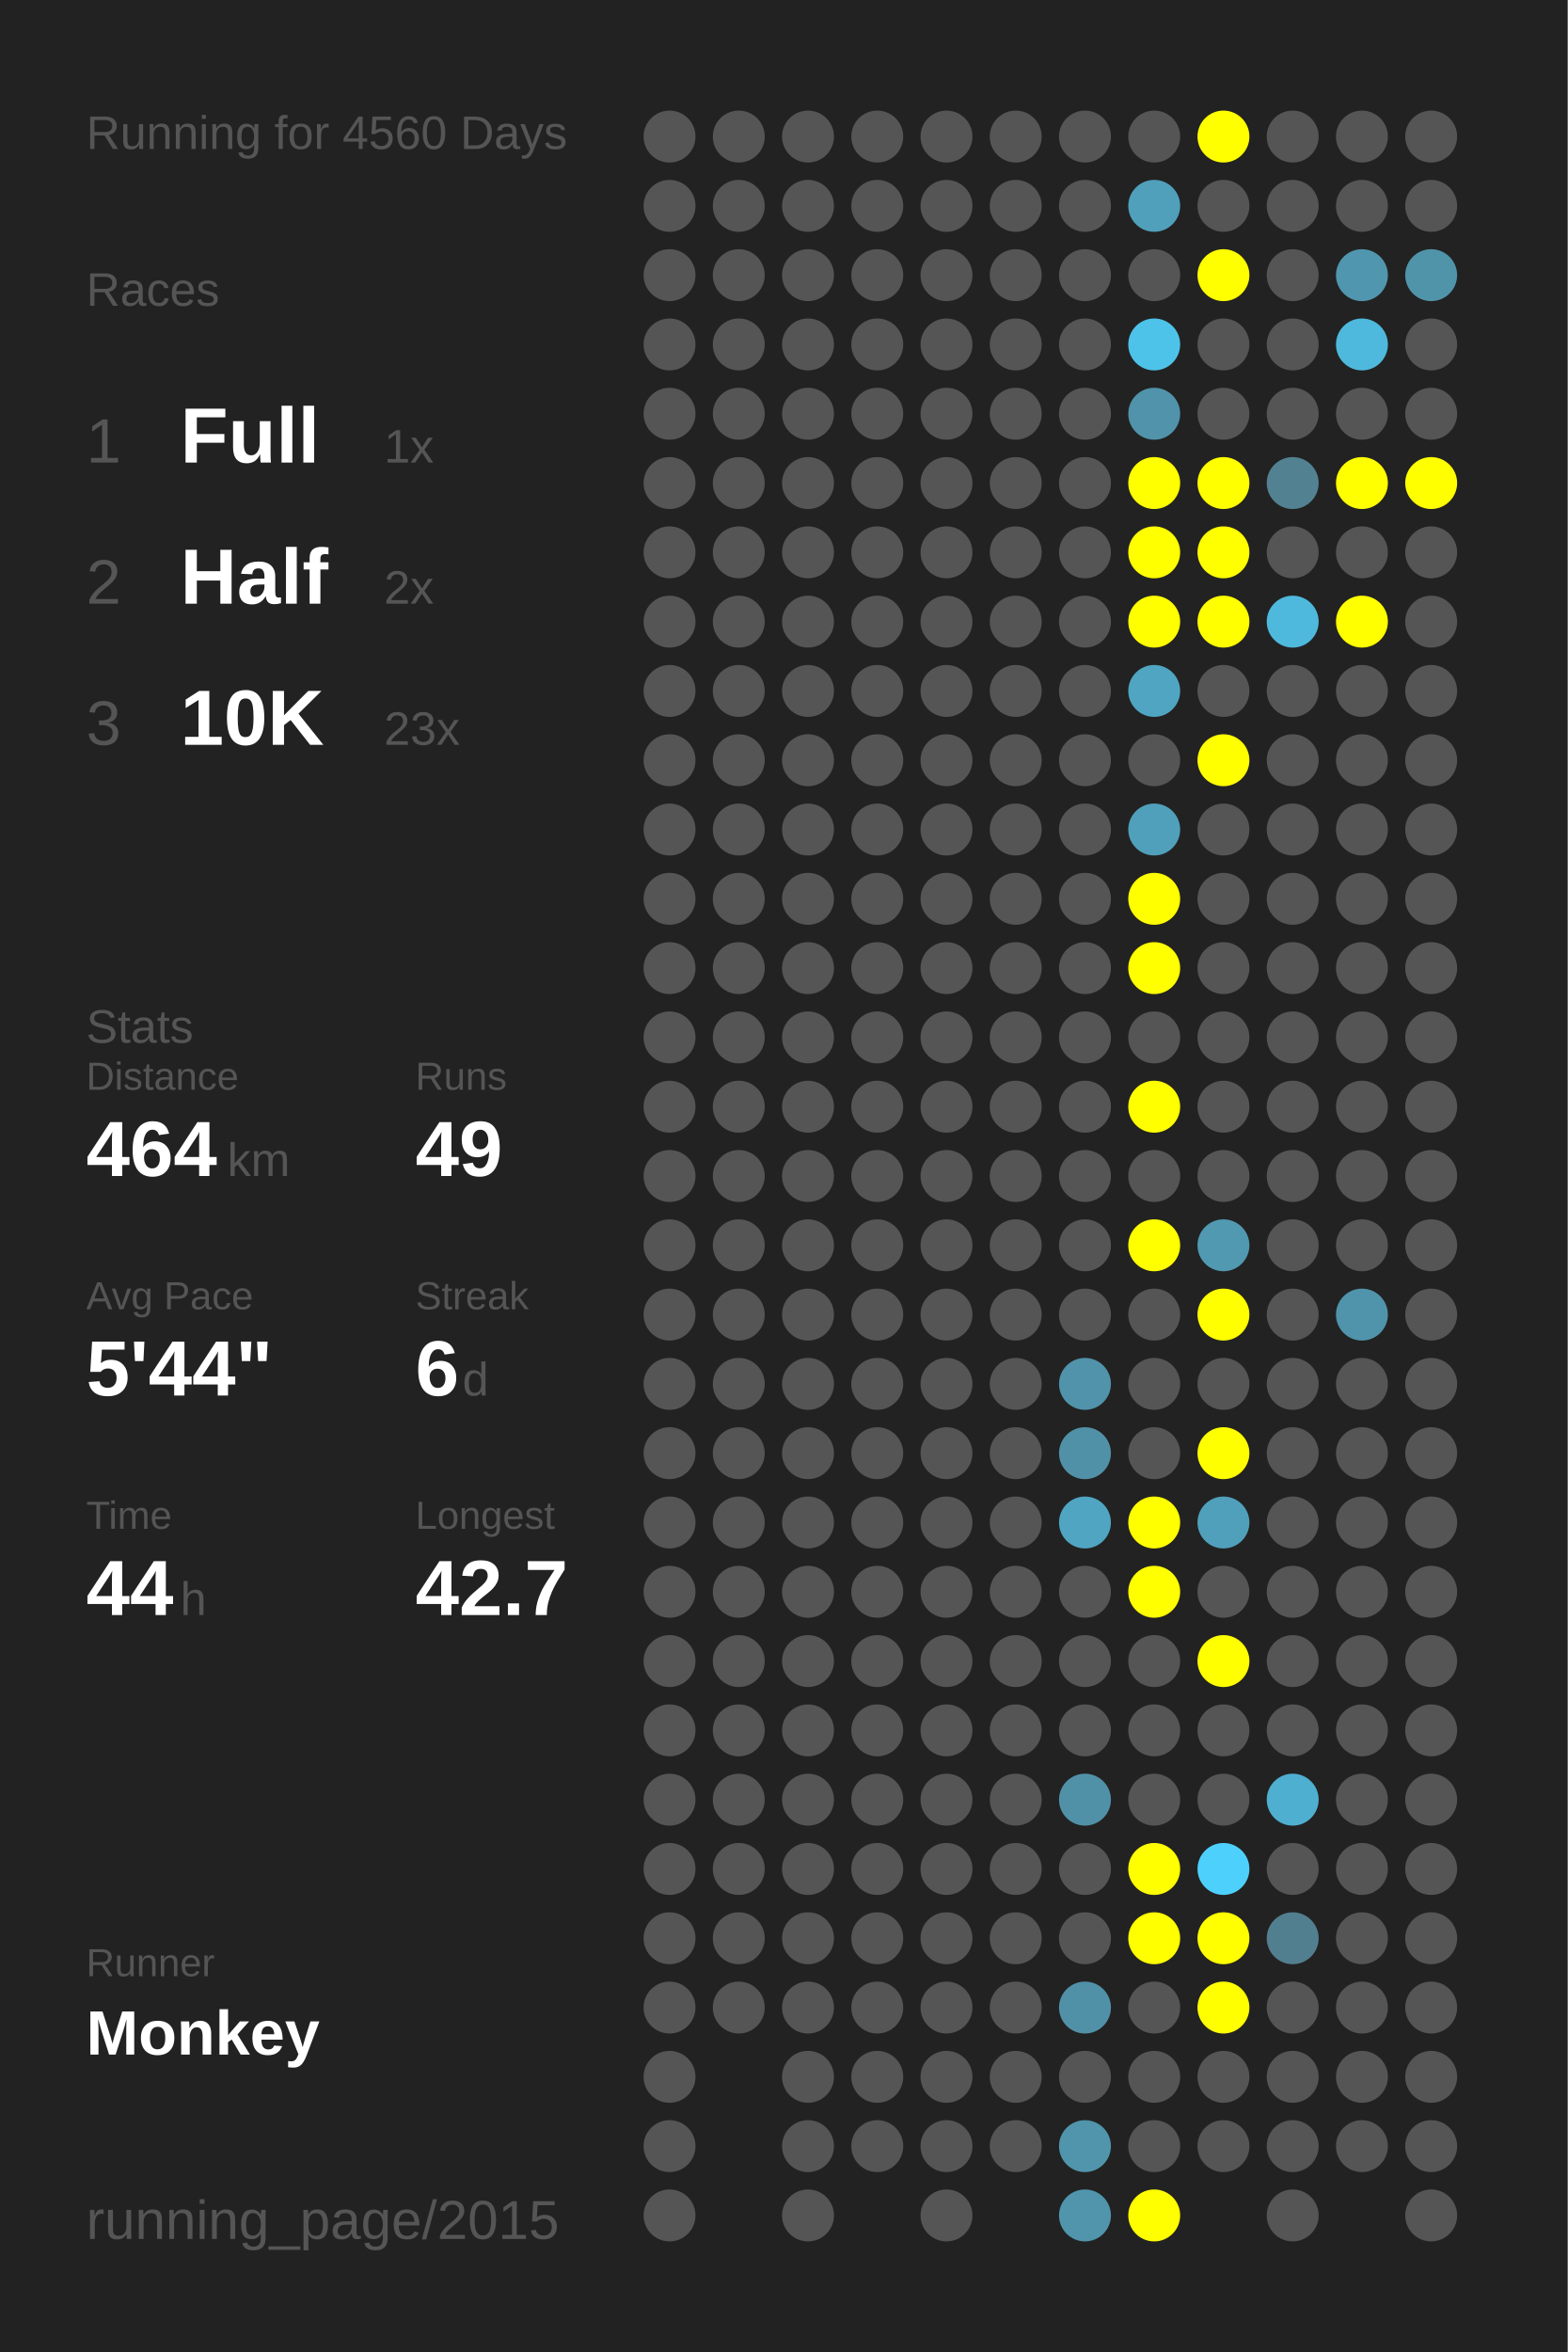
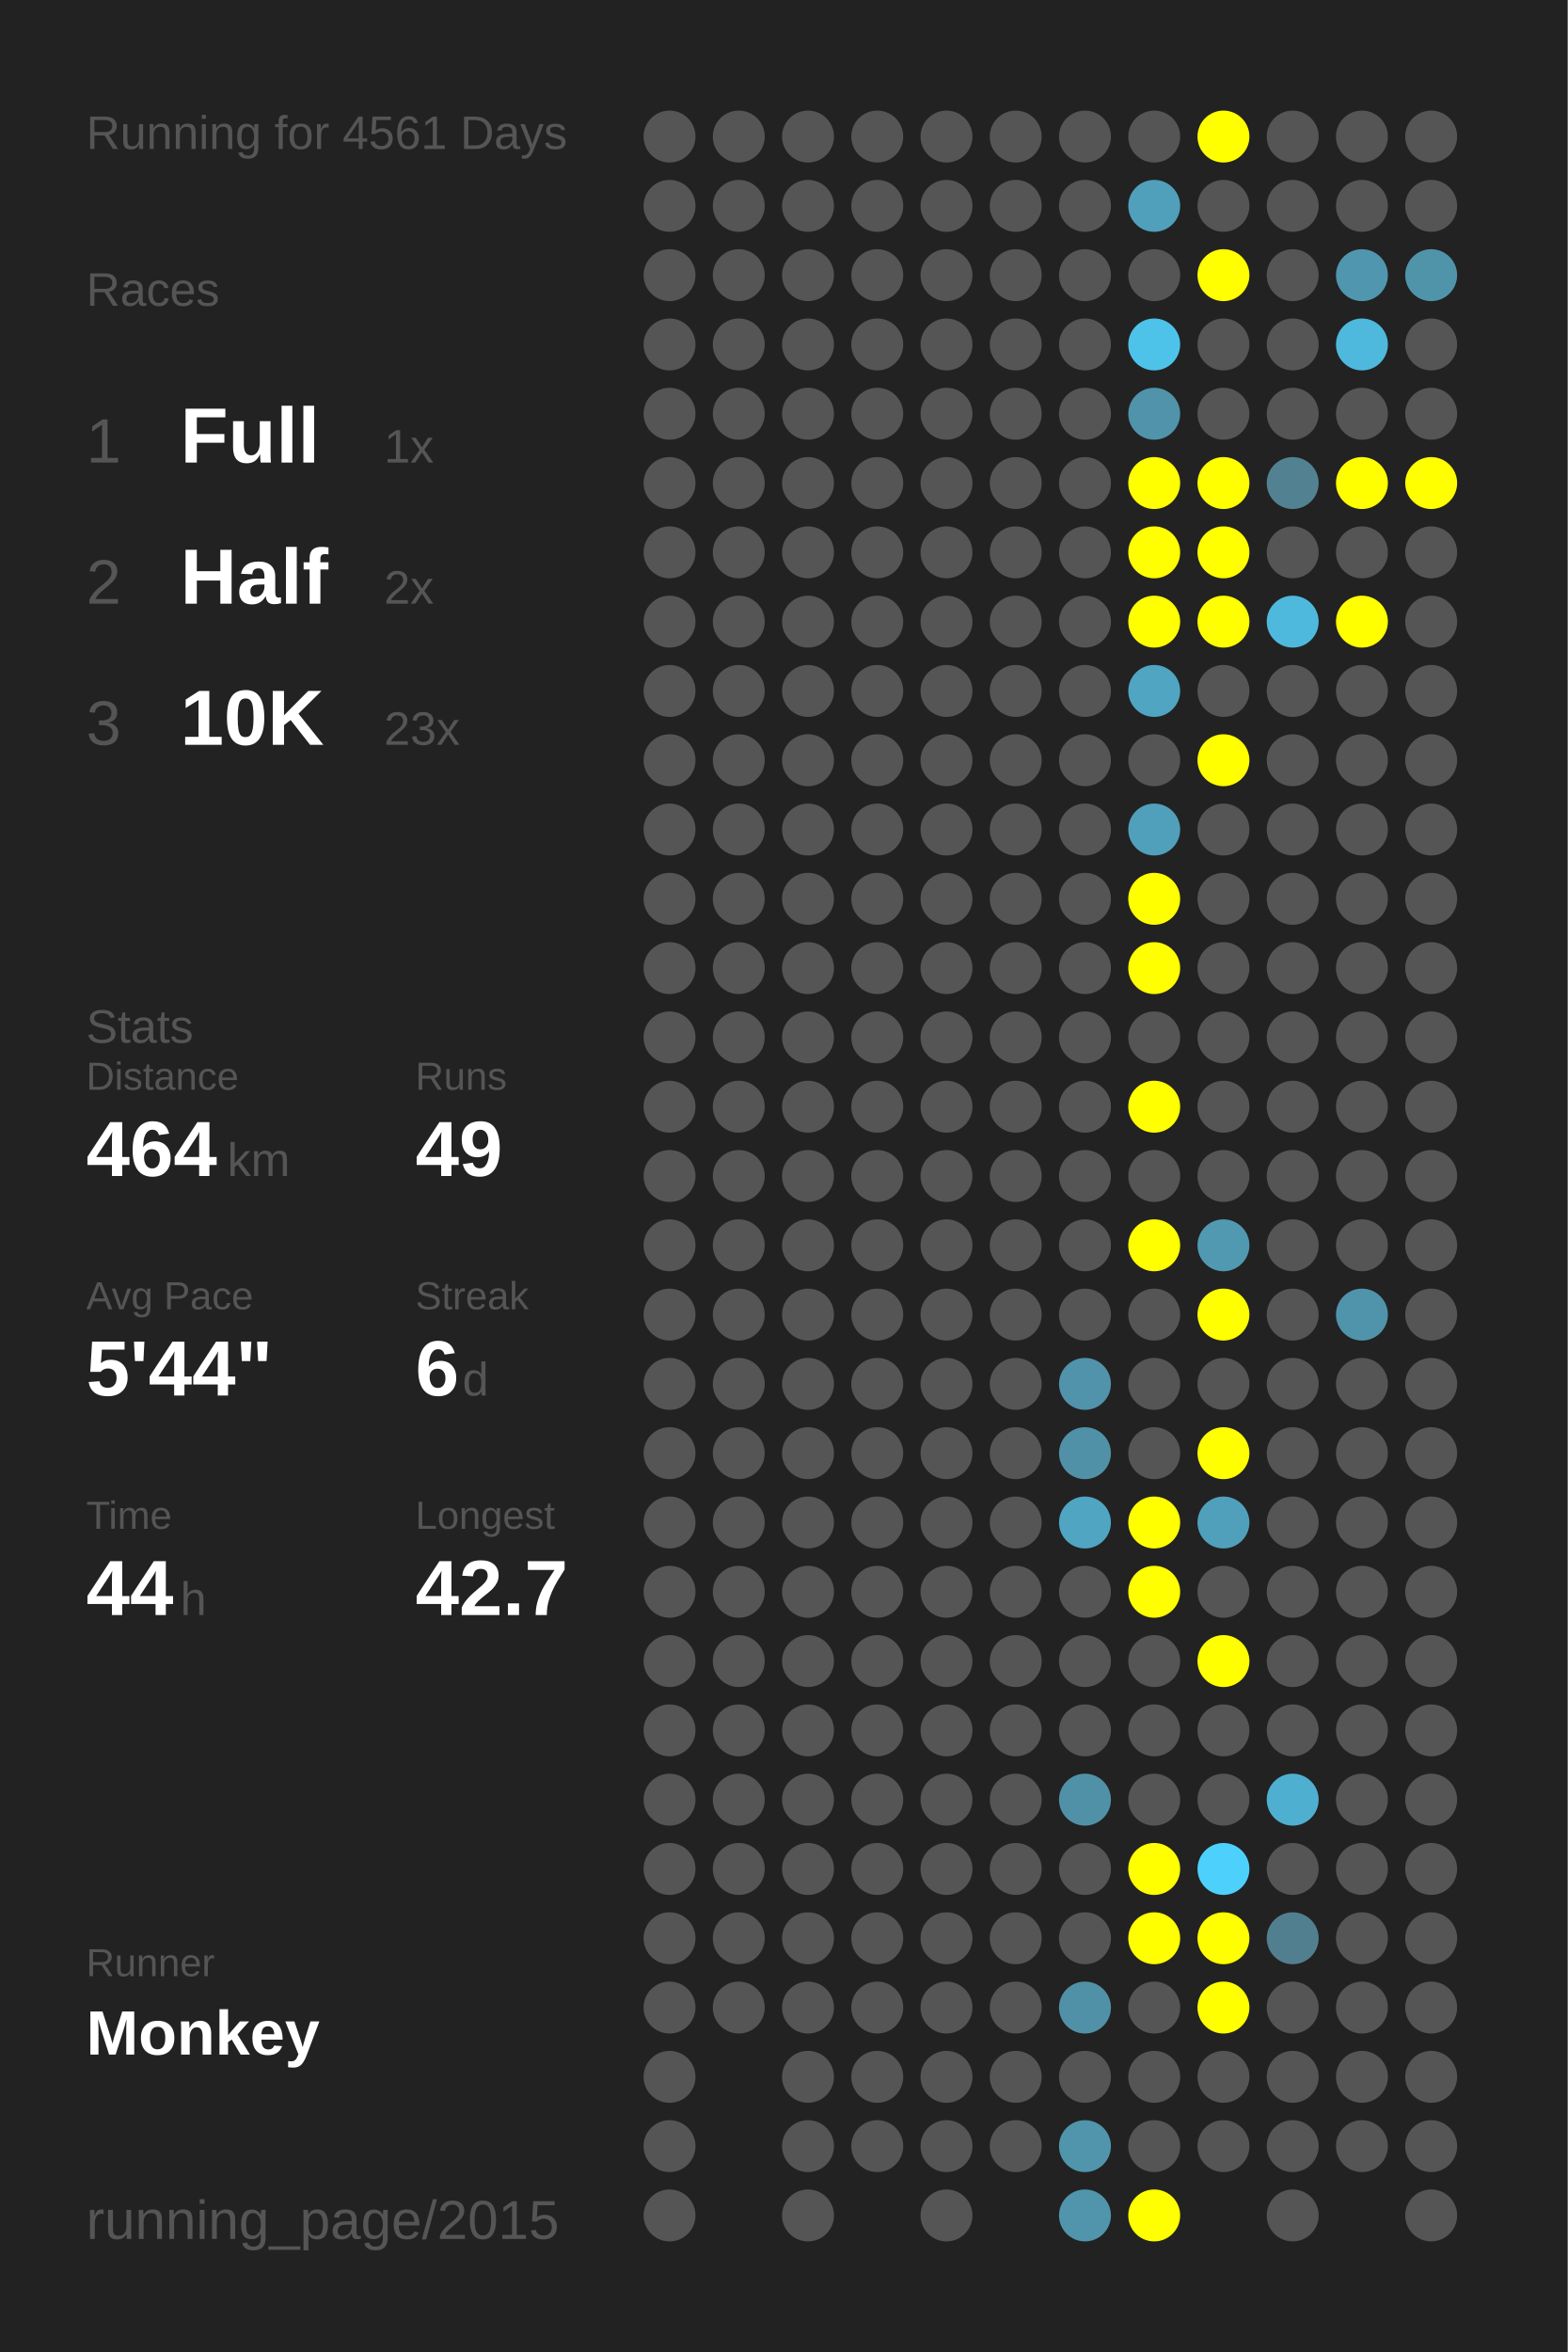
<svg xmlns="http://www.w3.org/2000/svg" baseProfile="full" height="300mm" version="1.1" viewBox="0,0,200,300" width="200mm">
  <defs />
  <rect fill="#222222" height="300" width="200" x="0" y="0" />
-   <text fill="#555555" style="font-size:6px; font-family:Arial;" x="11" y="19">Running for 4560 Days</text>
+   <text fill="#555555" style="font-size:6px; font-family:Arial;" x="11" y="19">Running for 4561 Days</text>
  <text fill="#555555" style="font-size:6px; font-family:Arial;" x="11" y="39">Races</text>
  <text fill="#555555" style="font-size:8px; font-family:Arial;" x="11" y="59">1</text>
  <text fill="#FFFFFF" style="font-size:10px; font-family:Arial; font-weight:bold;" x="23" y="59">Full</text>
  <text fill="#555555" style="font-size:6px; font-family:Arial;" x="49" y="59">1x</text>
  <text fill="#555555" style="font-size:8px; font-family:Arial;" x="11" y="77">2</text>
  <text fill="#FFFFFF" style="font-size:10px; font-family:Arial; font-weight:bold;" x="23" y="77">Half</text>
  <text fill="#555555" style="font-size:6px; font-family:Arial;" x="49" y="77">2x</text>
  <text fill="#555555" style="font-size:8px; font-family:Arial;" x="11" y="95">3</text>
  <text fill="#FFFFFF" style="font-size:10px; font-family:Arial; font-weight:bold;" x="23" y="95">10K</text>
  <text fill="#555555" style="font-size:6px; font-family:Arial;" x="49" y="95">23x</text>
  <text fill="#555555" style="font-size:6px; font-family:Arial;" x="11" y="133">Stats</text>
  <text fill="#555555" style="font-size:5px; font-family:Arial;" x="11" y="139">Distance</text>
  <text fill="#FFFFFF" style="font-size:10px; font-family:Arial; font-weight:bold;" x="11" y="150">464</text>
  <text fill="#555555" style="font-size:6px; font-family:Arial;" x="29" y="150">km</text>
  <text fill="#555555" style="font-size:5px; font-family:Arial;" x="53" y="139">Runs</text>
  <text fill="#FFFFFF" style="font-size:10px; font-family:Arial; font-weight:bold;" x="53" y="150">49</text>
  <text fill="#555555" style="font-size:5px; font-family:Arial;" x="11" y="167">Avg Pace</text>
  <text fill="#FFFFFF" style="font-size:10px; font-family:Arial; font-weight:bold;" x="11" y="178">5'44"</text>
  <text fill="#555555" style="font-size:5px; font-family:Arial;" x="53" y="167">Streak</text>
  <text fill="#FFFFFF" style="font-size:10px; font-family:Arial; font-weight:bold;" x="53" y="178">6</text>
  <text fill="#555555" style="font-size:6px; font-family:Arial;" x="59" y="178">d</text>
  <text fill="#555555" style="font-size:5px; font-family:Arial;" x="11" y="195">Time</text>
  <text fill="#FFFFFF" style="font-size:10px; font-family:Arial; font-weight:bold;" x="11" y="206">44</text>
  <text fill="#555555" style="font-size:6px; font-family:Arial;" x="23" y="206">h</text>
  <text fill="#555555" style="font-size:5px; font-family:Arial;" x="53" y="195">Longest</text>
  <text fill="#FFFFFF" style="font-size:10px; font-family:Arial; font-weight:bold;" x="53" y="206">42.7</text>
  <text fill="#555555" style="font-size:5px; font-family:Arial;" x="11" y="252.065">Runner</text>
  <text fill="#FFFFFF" style="font-size:8px; font-family:Arial; font-weight:bold;" x="11" y="262.065">Monkey</text>
  <text fill="#555555" style="font-size:7px; font-family:Arial;" x="11" y="285.581">running_page/2015</text>
  <circle cx="85.417" cy="17.419" fill="#555555" r="3.312" />
  <circle cx="85.417" cy="26.258" fill="#555555" r="3.312" />
  <circle cx="85.417" cy="35.097" fill="#555555" r="3.312" />
  <circle cx="85.417" cy="43.935" fill="#555555" r="3.312" />
  <circle cx="85.417" cy="52.774" fill="#555555" r="3.312" />
  <circle cx="85.417" cy="61.613" fill="#555555" r="3.312" />
  <circle cx="85.417" cy="70.452" fill="#555555" r="3.312" />
  <circle cx="85.417" cy="79.29" fill="#555555" r="3.312" />
  <circle cx="85.417" cy="88.129" fill="#555555" r="3.312" />
  <circle cx="85.417" cy="96.968" fill="#555555" r="3.312" />
  <circle cx="85.417" cy="105.806" fill="#555555" r="3.312" />
  <circle cx="85.417" cy="114.645" fill="#555555" r="3.312" />
  <circle cx="85.417" cy="123.484" fill="#555555" r="3.312" />
  <circle cx="85.417" cy="132.323" fill="#555555" r="3.312" />
  <circle cx="85.417" cy="141.161" fill="#555555" r="3.312" />
  <circle cx="85.417" cy="150" fill="#555555" r="3.312" />
  <circle cx="85.417" cy="158.839" fill="#555555" r="3.312" />
  <circle cx="85.417" cy="167.677" fill="#555555" r="3.312" />
  <circle cx="85.417" cy="176.516" fill="#555555" r="3.312" />
  <circle cx="85.417" cy="185.355" fill="#555555" r="3.312" />
  <circle cx="85.417" cy="194.194" fill="#555555" r="3.312" />
  <circle cx="85.417" cy="203.032" fill="#555555" r="3.312" />
  <circle cx="85.417" cy="211.871" fill="#555555" r="3.312" />
  <circle cx="85.417" cy="220.71" fill="#555555" r="3.312" />
  <circle cx="85.417" cy="229.548" fill="#555555" r="3.312" />
  <circle cx="85.417" cy="238.387" fill="#555555" r="3.312" />
  <circle cx="85.417" cy="247.226" fill="#555555" r="3.312" />
  <circle cx="85.417" cy="256.065" fill="#555555" r="3.312" />
  <circle cx="85.417" cy="264.903" fill="#555555" r="3.312" />
  <circle cx="85.417" cy="273.742" fill="#555555" r="3.312" />
  <circle cx="85.417" cy="282.581" fill="#555555" r="3.312" />
  <circle cx="94.25" cy="17.419" fill="#555555" r="3.312" />
  <circle cx="94.25" cy="26.258" fill="#555555" r="3.312" />
  <circle cx="94.25" cy="35.097" fill="#555555" r="3.312" />
  <circle cx="94.25" cy="43.935" fill="#555555" r="3.312" />
  <circle cx="94.25" cy="52.774" fill="#555555" r="3.312" />
  <circle cx="94.25" cy="61.613" fill="#555555" r="3.312" />
  <circle cx="94.25" cy="70.452" fill="#555555" r="3.312" />
  <circle cx="94.25" cy="79.29" fill="#555555" r="3.312" />
  <circle cx="94.25" cy="88.129" fill="#555555" r="3.312" />
  <circle cx="94.25" cy="96.968" fill="#555555" r="3.312" />
  <circle cx="94.25" cy="105.806" fill="#555555" r="3.312" />
  <circle cx="94.25" cy="114.645" fill="#555555" r="3.312" />
  <circle cx="94.25" cy="123.484" fill="#555555" r="3.312" />
  <circle cx="94.25" cy="132.323" fill="#555555" r="3.312" />
  <circle cx="94.25" cy="141.161" fill="#555555" r="3.312" />
  <circle cx="94.25" cy="150" fill="#555555" r="3.312" />
  <circle cx="94.25" cy="158.839" fill="#555555" r="3.312" />
  <circle cx="94.25" cy="167.677" fill="#555555" r="3.312" />
  <circle cx="94.25" cy="176.516" fill="#555555" r="3.312" />
  <circle cx="94.25" cy="185.355" fill="#555555" r="3.312" />
  <circle cx="94.25" cy="194.194" fill="#555555" r="3.312" />
  <circle cx="94.25" cy="203.032" fill="#555555" r="3.312" />
  <circle cx="94.25" cy="211.871" fill="#555555" r="3.312" />
  <circle cx="94.25" cy="220.71" fill="#555555" r="3.312" />
  <circle cx="94.25" cy="229.548" fill="#555555" r="3.312" />
  <circle cx="94.25" cy="238.387" fill="#555555" r="3.312" />
  <circle cx="94.25" cy="247.226" fill="#555555" r="3.312" />
  <circle cx="94.25" cy="256.065" fill="#555555" r="3.312" />
  <circle cx="103.083" cy="17.419" fill="#555555" r="3.312" />
  <circle cx="103.083" cy="26.258" fill="#555555" r="3.312" />
  <circle cx="103.083" cy="35.097" fill="#555555" r="3.312" />
  <circle cx="103.083" cy="43.935" fill="#555555" r="3.312" />
  <circle cx="103.083" cy="52.774" fill="#555555" r="3.312" />
  <circle cx="103.083" cy="61.613" fill="#555555" r="3.312" />
  <circle cx="103.083" cy="70.452" fill="#555555" r="3.312" />
  <circle cx="103.083" cy="79.29" fill="#555555" r="3.312" />
  <circle cx="103.083" cy="88.129" fill="#555555" r="3.312" />
  <circle cx="103.083" cy="96.968" fill="#555555" r="3.312" />
  <circle cx="103.083" cy="105.806" fill="#555555" r="3.312" />
  <circle cx="103.083" cy="114.645" fill="#555555" r="3.312" />
  <circle cx="103.083" cy="123.484" fill="#555555" r="3.312" />
  <circle cx="103.083" cy="132.323" fill="#555555" r="3.312" />
  <circle cx="103.083" cy="141.161" fill="#555555" r="3.312" />
  <circle cx="103.083" cy="150" fill="#555555" r="3.312" />
  <circle cx="103.083" cy="158.839" fill="#555555" r="3.312" />
  <circle cx="103.083" cy="167.677" fill="#555555" r="3.312" />
  <circle cx="103.083" cy="176.516" fill="#555555" r="3.312" />
  <circle cx="103.083" cy="185.355" fill="#555555" r="3.312" />
  <circle cx="103.083" cy="194.194" fill="#555555" r="3.312" />
  <circle cx="103.083" cy="203.032" fill="#555555" r="3.312" />
  <circle cx="103.083" cy="211.871" fill="#555555" r="3.312" />
  <circle cx="103.083" cy="220.71" fill="#555555" r="3.312" />
  <circle cx="103.083" cy="229.548" fill="#555555" r="3.312" />
  <circle cx="103.083" cy="238.387" fill="#555555" r="3.312" />
  <circle cx="103.083" cy="247.226" fill="#555555" r="3.312" />
  <circle cx="103.083" cy="256.065" fill="#555555" r="3.312" />
  <circle cx="103.083" cy="264.903" fill="#555555" r="3.312" />
  <circle cx="103.083" cy="273.742" fill="#555555" r="3.312" />
  <circle cx="103.083" cy="282.581" fill="#555555" r="3.312" />
  <circle cx="111.917" cy="17.419" fill="#555555" r="3.312" />
  <circle cx="111.917" cy="26.258" fill="#555555" r="3.312" />
  <circle cx="111.917" cy="35.097" fill="#555555" r="3.312" />
  <circle cx="111.917" cy="43.935" fill="#555555" r="3.312" />
  <circle cx="111.917" cy="52.774" fill="#555555" r="3.312" />
  <circle cx="111.917" cy="61.613" fill="#555555" r="3.312" />
  <circle cx="111.917" cy="70.452" fill="#555555" r="3.312" />
  <circle cx="111.917" cy="79.29" fill="#555555" r="3.312" />
  <circle cx="111.917" cy="88.129" fill="#555555" r="3.312" />
  <circle cx="111.917" cy="96.968" fill="#555555" r="3.312" />
  <circle cx="111.917" cy="105.806" fill="#555555" r="3.312" />
  <circle cx="111.917" cy="114.645" fill="#555555" r="3.312" />
  <circle cx="111.917" cy="123.484" fill="#555555" r="3.312" />
  <circle cx="111.917" cy="132.323" fill="#555555" r="3.312" />
  <circle cx="111.917" cy="141.161" fill="#555555" r="3.312" />
  <circle cx="111.917" cy="150" fill="#555555" r="3.312" />
  <circle cx="111.917" cy="158.839" fill="#555555" r="3.312" />
  <circle cx="111.917" cy="167.677" fill="#555555" r="3.312" />
  <circle cx="111.917" cy="176.516" fill="#555555" r="3.312" />
  <circle cx="111.917" cy="185.355" fill="#555555" r="3.312" />
  <circle cx="111.917" cy="194.194" fill="#555555" r="3.312" />
  <circle cx="111.917" cy="203.032" fill="#555555" r="3.312" />
  <circle cx="111.917" cy="211.871" fill="#555555" r="3.312" />
  <circle cx="111.917" cy="220.71" fill="#555555" r="3.312" />
  <circle cx="111.917" cy="229.548" fill="#555555" r="3.312" />
  <circle cx="111.917" cy="238.387" fill="#555555" r="3.312" />
  <circle cx="111.917" cy="247.226" fill="#555555" r="3.312" />
  <circle cx="111.917" cy="256.065" fill="#555555" r="3.312" />
  <circle cx="111.917" cy="264.903" fill="#555555" r="3.312" />
  <circle cx="111.917" cy="273.742" fill="#555555" r="3.312" />
  <circle cx="120.75" cy="17.419" fill="#555555" r="3.312" />
  <circle cx="120.75" cy="26.258" fill="#555555" r="3.312" />
  <circle cx="120.75" cy="35.097" fill="#555555" r="3.312" />
  <circle cx="120.75" cy="43.935" fill="#555555" r="3.312" />
  <circle cx="120.75" cy="52.774" fill="#555555" r="3.312" />
  <circle cx="120.75" cy="61.613" fill="#555555" r="3.312" />
  <circle cx="120.75" cy="70.452" fill="#555555" r="3.312" />
  <circle cx="120.75" cy="79.29" fill="#555555" r="3.312" />
  <circle cx="120.75" cy="88.129" fill="#555555" r="3.312" />
  <circle cx="120.75" cy="96.968" fill="#555555" r="3.312" />
  <circle cx="120.75" cy="105.806" fill="#555555" r="3.312" />
  <circle cx="120.75" cy="114.645" fill="#555555" r="3.312" />
  <circle cx="120.75" cy="123.484" fill="#555555" r="3.312" />
  <circle cx="120.75" cy="132.323" fill="#555555" r="3.312" />
  <circle cx="120.75" cy="141.161" fill="#555555" r="3.312" />
  <circle cx="120.75" cy="150" fill="#555555" r="3.312" />
  <circle cx="120.75" cy="158.839" fill="#555555" r="3.312" />
  <circle cx="120.75" cy="167.677" fill="#555555" r="3.312" />
  <circle cx="120.75" cy="176.516" fill="#555555" r="3.312" />
  <circle cx="120.75" cy="185.355" fill="#555555" r="3.312" />
  <circle cx="120.75" cy="194.194" fill="#555555" r="3.312" />
  <circle cx="120.75" cy="203.032" fill="#555555" r="3.312" />
  <circle cx="120.75" cy="211.871" fill="#555555" r="3.312" />
  <circle cx="120.75" cy="220.71" fill="#555555" r="3.312" />
  <circle cx="120.75" cy="229.548" fill="#555555" r="3.312" />
  <circle cx="120.75" cy="238.387" fill="#555555" r="3.312" />
  <circle cx="120.75" cy="247.226" fill="#555555" r="3.312" />
  <circle cx="120.75" cy="256.065" fill="#555555" r="3.312" />
  <circle cx="120.75" cy="264.903" fill="#555555" r="3.312" />
  <circle cx="120.75" cy="273.742" fill="#555555" r="3.312" />
  <circle cx="120.75" cy="282.581" fill="#555555" r="3.312" />
  <circle cx="129.583" cy="17.419" fill="#555555" r="3.312" />
  <circle cx="129.583" cy="26.258" fill="#555555" r="3.312" />
  <circle cx="129.583" cy="35.097" fill="#555555" r="3.312" />
  <circle cx="129.583" cy="43.935" fill="#555555" r="3.312" />
  <circle cx="129.583" cy="52.774" fill="#555555" r="3.312" />
  <circle cx="129.583" cy="61.613" fill="#555555" r="3.312" />
  <circle cx="129.583" cy="70.452" fill="#555555" r="3.312" />
  <circle cx="129.583" cy="79.29" fill="#555555" r="3.312" />
  <circle cx="129.583" cy="88.129" fill="#555555" r="3.312" />
  <circle cx="129.583" cy="96.968" fill="#555555" r="3.312" />
  <circle cx="129.583" cy="105.806" fill="#555555" r="3.312" />
  <circle cx="129.583" cy="114.645" fill="#555555" r="3.312" />
  <circle cx="129.583" cy="123.484" fill="#555555" r="3.312" />
  <circle cx="129.583" cy="132.323" fill="#555555" r="3.312" />
  <circle cx="129.583" cy="141.161" fill="#555555" r="3.312" />
  <circle cx="129.583" cy="150" fill="#555555" r="3.312" />
  <circle cx="129.583" cy="158.839" fill="#555555" r="3.312" />
  <circle cx="129.583" cy="167.677" fill="#555555" r="3.312" />
  <circle cx="129.583" cy="176.516" fill="#555555" r="3.312" />
  <circle cx="129.583" cy="185.355" fill="#555555" r="3.312" />
  <circle cx="129.583" cy="194.194" fill="#555555" r="3.312" />
  <circle cx="129.583" cy="203.032" fill="#555555" r="3.312" />
  <circle cx="129.583" cy="211.871" fill="#555555" r="3.312" />
  <circle cx="129.583" cy="220.71" fill="#555555" r="3.312" />
  <circle cx="129.583" cy="229.548" fill="#555555" r="3.312" />
  <circle cx="129.583" cy="238.387" fill="#555555" r="3.312" />
  <circle cx="129.583" cy="247.226" fill="#555555" r="3.312" />
  <circle cx="129.583" cy="256.065" fill="#555555" r="3.312" />
  <circle cx="129.583" cy="264.903" fill="#555555" r="3.312" />
  <circle cx="129.583" cy="273.742" fill="#555555" r="3.312" />
  <circle cx="138.417" cy="17.419" fill="#555555" r="3.312" />
  <circle cx="138.417" cy="26.258" fill="#555555" r="3.312" />
  <circle cx="138.417" cy="35.097" fill="#555555" r="3.312" />
  <circle cx="138.417" cy="43.935" fill="#555555" r="3.312" />
  <circle cx="138.417" cy="52.774" fill="#555555" r="3.312" />
  <circle cx="138.417" cy="61.613" fill="#555555" r="3.312" />
  <circle cx="138.417" cy="70.452" fill="#555555" r="3.312" />
  <circle cx="138.417" cy="79.29" fill="#555555" r="3.312" />
  <circle cx="138.417" cy="88.129" fill="#555555" r="3.312" />
  <circle cx="138.417" cy="96.968" fill="#555555" r="3.312" />
  <circle cx="138.417" cy="105.806" fill="#555555" r="3.312" />
  <circle cx="138.417" cy="114.645" fill="#555555" r="3.312" />
  <circle cx="138.417" cy="123.484" fill="#555555" r="3.312" />
  <circle cx="138.417" cy="132.323" fill="#555555" r="3.312" />
  <circle cx="138.417" cy="141.161" fill="#555555" r="3.312" />
  <circle cx="138.417" cy="150" fill="#555555" r="3.312" />
  <circle cx="138.417" cy="158.839" fill="#555555" r="3.312" />
  <circle cx="138.417" cy="167.677" fill="#555555" r="3.312" />
  <circle cx="138.417" cy="176.516" fill="#5093aa" r="3.312" />
  <circle cx="138.417" cy="185.355" fill="#5191a7" r="3.312" />
  <circle cx="138.417" cy="194.194" fill="#4fa5c2" r="3.312" />
  <circle cx="138.417" cy="203.032" fill="#555555" r="3.312" />
  <circle cx="138.417" cy="211.871" fill="#555555" r="3.312" />
  <circle cx="138.417" cy="220.71" fill="#555555" r="3.312" />
  <circle cx="138.417" cy="229.548" fill="#5191a7" r="3.312" />
  <circle cx="138.417" cy="238.387" fill="#555555" r="3.312" />
  <circle cx="138.417" cy="247.226" fill="#555555" r="3.312" />
  <circle cx="138.417" cy="256.065" fill="#5191a7" r="3.312" />
  <circle cx="138.417" cy="264.903" fill="#555555" r="3.312" />
  <circle cx="138.417" cy="273.742" fill="#5095ac" r="3.312" />
  <circle cx="138.417" cy="282.581" fill="#5095ac" r="3.312" />
  <circle cx="147.25" cy="17.419" fill="#555555" r="3.312" />
  <circle cx="147.25" cy="26.258" fill="#50a0bb" r="3.312" />
  <circle cx="147.25" cy="35.097" fill="#555555" r="3.312" />
  <circle cx="147.25" cy="43.935" fill="#4dc3ea" r="3.312" />
  <circle cx="147.25" cy="52.774" fill="#5093aa" r="3.312" />
  <circle cx="147.25" cy="61.613" fill="#FFFF00" r="3.312" />
  <circle cx="147.25" cy="70.452" fill="#FFFF00" r="3.312" />
  <circle cx="147.25" cy="79.29" fill="#FFFF00" r="3.312" />
  <circle cx="147.25" cy="88.129" fill="#4fa5c2" r="3.312" />
  <circle cx="147.25" cy="96.968" fill="#555555" r="3.312" />
  <circle cx="147.25" cy="105.806" fill="#50a0bb" r="3.312" />
  <circle cx="147.25" cy="114.645" fill="#FFFF00" r="3.312" />
  <circle cx="147.25" cy="123.484" fill="#FFFF00" r="3.312" />
  <circle cx="147.25" cy="132.323" fill="#555555" r="3.312" />
  <circle cx="147.25" cy="141.161" fill="#FFFF00" r="3.312" />
  <circle cx="147.25" cy="150" fill="#555555" r="3.312" />
  <circle cx="147.25" cy="158.839" fill="#FFFF00" r="3.312" />
  <circle cx="147.25" cy="167.677" fill="#555555" r="3.312" />
  <circle cx="147.25" cy="176.516" fill="#555555" r="3.312" />
  <circle cx="147.25" cy="185.355" fill="#555555" r="3.312" />
  <circle cx="147.25" cy="194.194" fill="#FFFF00" r="3.312" />
  <circle cx="147.25" cy="203.032" fill="#FFFF00" r="3.312" />
  <circle cx="147.25" cy="211.871" fill="#555555" r="3.312" />
  <circle cx="147.25" cy="220.71" fill="#555555" r="3.312" />
  <circle cx="147.25" cy="229.548" fill="#555555" r="3.312" />
  <circle cx="147.25" cy="238.387" fill="#FFFF00" r="3.312" />
  <circle cx="147.25" cy="247.226" fill="#FFFF00" r="3.312" />
  <circle cx="147.25" cy="256.065" fill="#555555" r="3.312" />
  <circle cx="147.25" cy="264.903" fill="#555555" r="3.312" />
  <circle cx="147.25" cy="273.742" fill="#555555" r="3.312" />
  <circle cx="147.25" cy="282.581" fill="#FFFF00" r="3.312" />
  <circle cx="156.083" cy="17.419" fill="#FFFF00" r="3.312" />
  <circle cx="156.083" cy="26.258" fill="#555555" r="3.312" />
  <circle cx="156.083" cy="35.097" fill="#FFFF00" r="3.312" />
  <circle cx="156.083" cy="43.935" fill="#555555" r="3.312" />
  <circle cx="156.083" cy="52.774" fill="#555555" r="3.312" />
  <circle cx="156.083" cy="61.613" fill="#FFFF00" r="3.312" />
  <circle cx="156.083" cy="70.452" fill="#FFFF00" r="3.312" />
  <circle cx="156.083" cy="79.29" fill="#FFFF00" r="3.312" />
  <circle cx="156.083" cy="88.129" fill="#555555" r="3.312" />
  <circle cx="156.083" cy="96.968" fill="#FFFF00" r="3.312" />
  <circle cx="156.083" cy="105.806" fill="#555555" r="3.312" />
  <circle cx="156.083" cy="114.645" fill="#555555" r="3.312" />
  <circle cx="156.083" cy="123.484" fill="#555555" r="3.312" />
  <circle cx="156.083" cy="132.323" fill="#555555" r="3.312" />
  <circle cx="156.083" cy="141.161" fill="#555555" r="3.312" />
  <circle cx="156.083" cy="150" fill="#555555" r="3.312" />
  <circle cx="156.083" cy="158.839" fill="#5099b1" r="3.312" />
  <circle cx="156.083" cy="167.677" fill="#FFFF00" r="3.312" />
  <circle cx="156.083" cy="176.516" fill="#555555" r="3.312" />
  <circle cx="156.083" cy="185.355" fill="#FFFF00" r="3.312" />
  <circle cx="156.083" cy="194.194" fill="#50a0bb" r="3.312" />
  <circle cx="156.083" cy="203.032" fill="#555555" r="3.312" />
  <circle cx="156.083" cy="211.871" fill="#FFFF00" r="3.312" />
  <circle cx="156.083" cy="220.71" fill="#555555" r="3.312" />
  <circle cx="156.083" cy="229.548" fill="#555555" r="3.312" />
  <circle cx="156.083" cy="238.387" fill="#4dd0fc" r="3.312" />
  <circle cx="156.083" cy="247.226" fill="#FFFF00" r="3.312" />
  <circle cx="156.083" cy="256.065" fill="#FFFF00" r="3.312" />
  <circle cx="156.083" cy="264.903" fill="#555555" r="3.312" />
  <circle cx="156.083" cy="273.742" fill="#555555" r="3.312" />
  <circle cx="164.917" cy="17.419" fill="#555555" r="3.312" />
  <circle cx="164.917" cy="26.258" fill="#555555" r="3.312" />
  <circle cx="164.917" cy="35.097" fill="#555555" r="3.312" />
  <circle cx="164.917" cy="43.935" fill="#555555" r="3.312" />
  <circle cx="164.917" cy="52.774" fill="#555555" r="3.312" />
  <circle cx="164.917" cy="61.613" fill="#528292" r="3.312" />
  <circle cx="164.917" cy="70.452" fill="#555555" r="3.312" />
  <circle cx="164.917" cy="79.29" fill="#4eb9dd" r="3.312" />
  <circle cx="164.917" cy="88.129" fill="#555555" r="3.312" />
  <circle cx="164.917" cy="96.968" fill="#555555" r="3.312" />
  <circle cx="164.917" cy="105.806" fill="#555555" r="3.312" />
  <circle cx="164.917" cy="114.645" fill="#555555" r="3.312" />
  <circle cx="164.917" cy="123.484" fill="#555555" r="3.312" />
  <circle cx="164.917" cy="132.323" fill="#555555" r="3.312" />
  <circle cx="164.917" cy="141.161" fill="#555555" r="3.312" />
  <circle cx="164.917" cy="150" fill="#555555" r="3.312" />
  <circle cx="164.917" cy="158.839" fill="#555555" r="3.312" />
  <circle cx="164.917" cy="167.677" fill="#555555" r="3.312" />
  <circle cx="164.917" cy="176.516" fill="#555555" r="3.312" />
  <circle cx="164.917" cy="185.355" fill="#555555" r="3.312" />
  <circle cx="164.917" cy="194.194" fill="#555555" r="3.312" />
  <circle cx="164.917" cy="203.032" fill="#555555" r="3.312" />
  <circle cx="164.917" cy="211.871" fill="#555555" r="3.312" />
  <circle cx="164.917" cy="220.71" fill="#555555" r="3.312" />
  <circle cx="164.917" cy="229.548" fill="#4fafd0" r="3.312" />
  <circle cx="164.917" cy="238.387" fill="#555555" r="3.312" />
  <circle cx="164.917" cy="247.226" fill="#527f8f" r="3.312" />
  <circle cx="164.917" cy="256.065" fill="#555555" r="3.312" />
  <circle cx="164.917" cy="264.903" fill="#555555" r="3.312" />
  <circle cx="164.917" cy="273.742" fill="#555555" r="3.312" />
  <circle cx="164.917" cy="282.581" fill="#555555" r="3.312" />
  <circle cx="173.75" cy="17.419" fill="#555555" r="3.312" />
  <circle cx="173.75" cy="26.258" fill="#555555" r="3.312" />
  <circle cx="173.75" cy="35.097" fill="#5096ae" r="3.312" />
  <circle cx="173.75" cy="43.935" fill="#4eb9dd" r="3.312" />
  <circle cx="173.75" cy="52.774" fill="#555555" r="3.312" />
  <circle cx="173.75" cy="61.613" fill="#FFFF00" r="3.312" />
  <circle cx="173.75" cy="70.452" fill="#555555" r="3.312" />
  <circle cx="173.75" cy="79.29" fill="#FFFF00" r="3.312" />
  <circle cx="173.75" cy="88.129" fill="#555555" r="3.312" />
  <circle cx="173.75" cy="96.968" fill="#555555" r="3.312" />
  <circle cx="173.75" cy="105.806" fill="#555555" r="3.312" />
  <circle cx="173.75" cy="114.645" fill="#555555" r="3.312" />
  <circle cx="173.75" cy="123.484" fill="#555555" r="3.312" />
  <circle cx="173.75" cy="132.323" fill="#555555" r="3.312" />
  <circle cx="173.75" cy="141.161" fill="#555555" r="3.312" />
  <circle cx="173.75" cy="150" fill="#555555" r="3.312" />
  <circle cx="173.75" cy="158.839" fill="#555555" r="3.312" />
  <circle cx="173.75" cy="167.677" fill="#5094ab" r="3.312" />
  <circle cx="173.75" cy="176.516" fill="#555555" r="3.312" />
  <circle cx="173.75" cy="185.355" fill="#555555" r="3.312" />
  <circle cx="173.75" cy="194.194" fill="#555555" r="3.312" />
  <circle cx="173.75" cy="203.032" fill="#555555" r="3.312" />
  <circle cx="173.75" cy="211.871" fill="#555555" r="3.312" />
  <circle cx="173.75" cy="220.71" fill="#555555" r="3.312" />
  <circle cx="173.75" cy="229.548" fill="#555555" r="3.312" />
  <circle cx="173.75" cy="238.387" fill="#555555" r="3.312" />
  <circle cx="173.75" cy="247.226" fill="#555555" r="3.312" />
  <circle cx="173.75" cy="256.065" fill="#555555" r="3.312" />
  <circle cx="173.75" cy="264.903" fill="#555555" r="3.312" />
  <circle cx="173.75" cy="273.742" fill="#555555" r="3.312" />
  <circle cx="182.583" cy="17.419" fill="#555555" r="3.312" />
  <circle cx="182.583" cy="26.258" fill="#555555" r="3.312" />
  <circle cx="182.583" cy="35.097" fill="#5094aa" r="3.312" />
  <circle cx="182.583" cy="43.935" fill="#555555" r="3.312" />
  <circle cx="182.583" cy="52.774" fill="#555555" r="3.312" />
  <circle cx="182.583" cy="61.613" fill="#FFFF00" r="3.312" />
  <circle cx="182.583" cy="70.452" fill="#555555" r="3.312" />
  <circle cx="182.583" cy="79.29" fill="#555555" r="3.312" />
  <circle cx="182.583" cy="88.129" fill="#555555" r="3.312" />
  <circle cx="182.583" cy="96.968" fill="#555555" r="3.312" />
  <circle cx="182.583" cy="105.806" fill="#555555" r="3.312" />
  <circle cx="182.583" cy="114.645" fill="#555555" r="3.312" />
  <circle cx="182.583" cy="123.484" fill="#555555" r="3.312" />
  <circle cx="182.583" cy="132.323" fill="#555555" r="3.312" />
  <circle cx="182.583" cy="141.161" fill="#555555" r="3.312" />
  <circle cx="182.583" cy="150" fill="#555555" r="3.312" />
  <circle cx="182.583" cy="158.839" fill="#555555" r="3.312" />
  <circle cx="182.583" cy="167.677" fill="#555555" r="3.312" />
  <circle cx="182.583" cy="176.516" fill="#555555" r="3.312" />
  <circle cx="182.583" cy="185.355" fill="#555555" r="3.312" />
  <circle cx="182.583" cy="194.194" fill="#555555" r="3.312" />
  <circle cx="182.583" cy="203.032" fill="#555555" r="3.312" />
  <circle cx="182.583" cy="211.871" fill="#555555" r="3.312" />
  <circle cx="182.583" cy="220.71" fill="#555555" r="3.312" />
  <circle cx="182.583" cy="229.548" fill="#555555" r="3.312" />
  <circle cx="182.583" cy="238.387" fill="#555555" r="3.312" />
  <circle cx="182.583" cy="247.226" fill="#555555" r="3.312" />
  <circle cx="182.583" cy="256.065" fill="#555555" r="3.312" />
  <circle cx="182.583" cy="264.903" fill="#555555" r="3.312" />
  <circle cx="182.583" cy="273.742" fill="#555555" r="3.312" />
  <circle cx="182.583" cy="282.581" fill="#555555" r="3.312" />
</svg>
